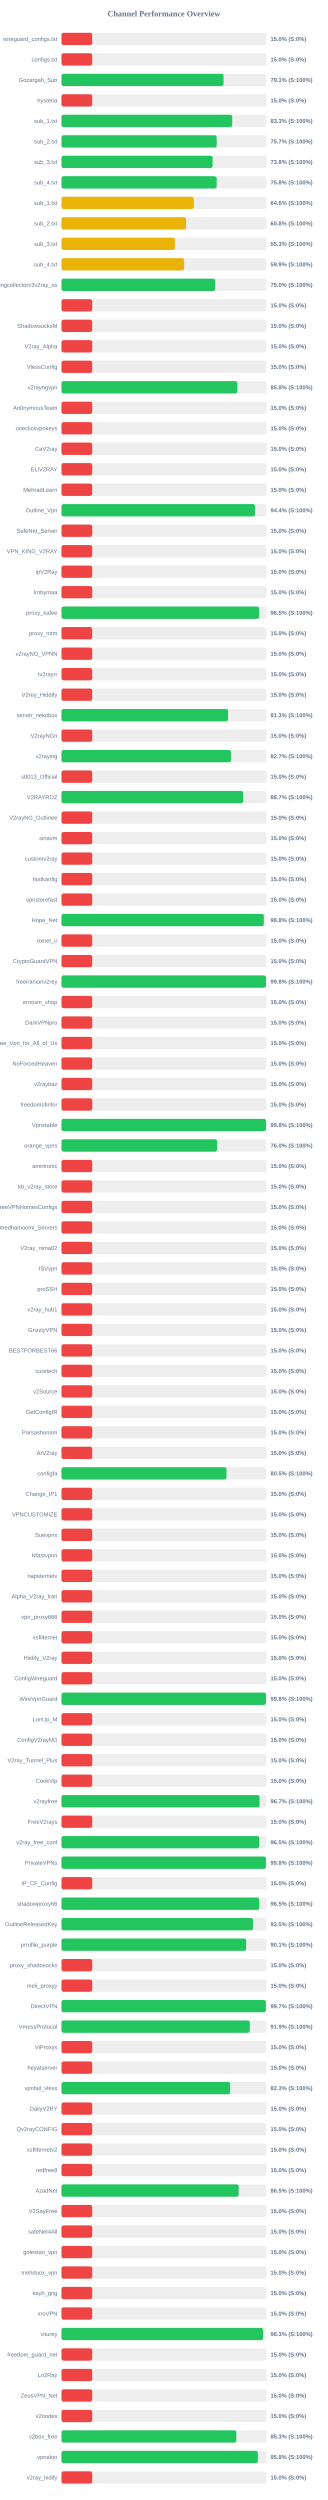
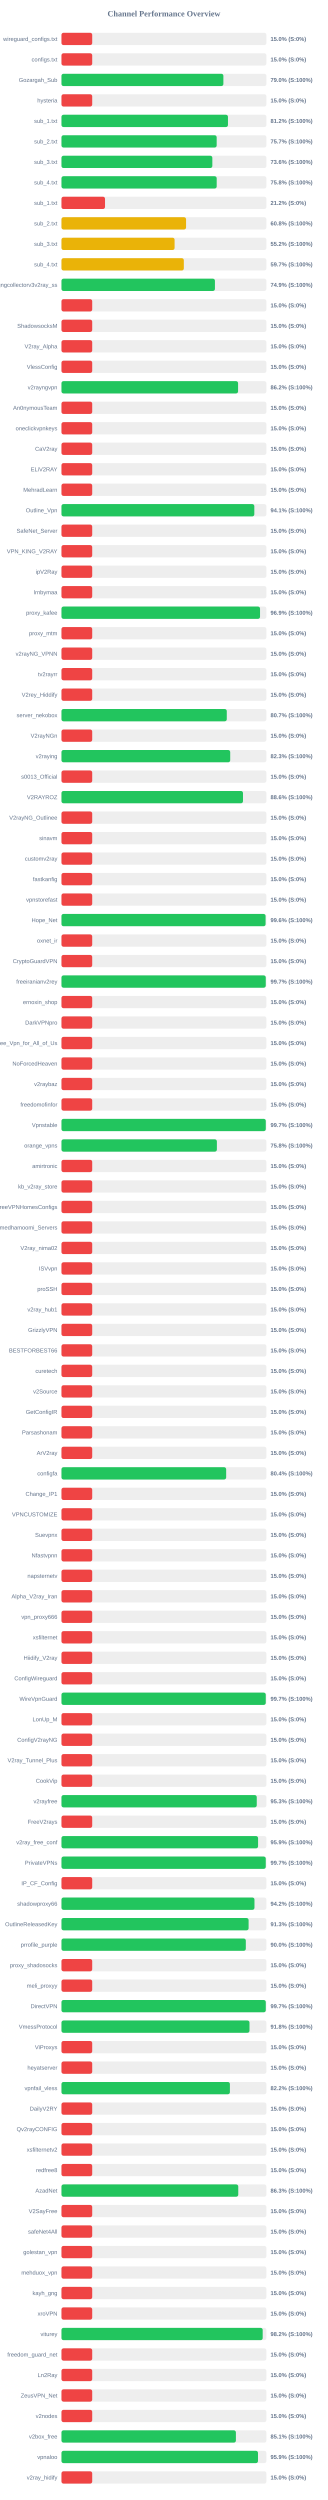
<svg xmlns="http://www.w3.org/2000/svg" width="800" height="6100" version="1.1">
  <style>
        .row { font: 14px Arial; fill: #64748b; }
        .score { font: bold 14px Arial; fill: #64748b; }
    </style>
  <text x="400" y="40" text-anchor="middle" font-size="20px" font-weight="bold" fill="#64748b">Channel Performance Overview</text>
  <rect x="150" y="80" width="500" height="30" fill="#eee" rx="5" />
  <rect x="150" y="80" width="75.0" height="30" fill="#ef4444" rx="5" />
  <text x="140" y="100" text-anchor="end" class="row">wireguard_configs.txt</text>
  <text x="660" y="100" text-anchor="start" class="score">15.0% (S:0%)</text>
  <rect x="150" y="130" width="500" height="30" fill="#eee" rx="5" />
  <rect x="150" y="130" width="75.0" height="30" fill="#ef4444" rx="5" />
  <text x="140" y="150" text-anchor="end" class="row">configs.txt</text>
  <text x="660" y="150" text-anchor="start" class="score">15.0% (S:0%)</text>
  <rect x="150" y="180" width="500" height="30" fill="#eee" rx="5" />
-   <rect x="150" y="180" width="395.55" height="30" fill="#22c55e" rx="5" />
+   <rect x="150" y="180" width="395.05" height="30" fill="#22c55e" rx="5" />
  <text x="140" y="200" text-anchor="end" class="row">Gozargah_Sub</text>
-   <text x="660" y="200" text-anchor="start" class="score">79.1% (S:100%)</text>
+   <text x="660" y="200" text-anchor="start" class="score">79.0% (S:100%)</text>
  <rect x="150" y="230" width="500" height="30" fill="#eee" rx="5" />
  <rect x="150" y="230" width="75.0" height="30" fill="#ef4444" rx="5" />
  <text x="140" y="250" text-anchor="end" class="row">hysteria</text>
  <text x="660" y="250" text-anchor="start" class="score">15.0% (S:0%)</text>
  <rect x="150" y="280" width="500" height="30" fill="#eee" rx="5" />
-   <rect x="150" y="280" width="416.6" height="30" fill="#22c55e" rx="5" />
+   <rect x="150" y="280" width="406.25" height="30" fill="#22c55e" rx="5" />
  <text x="140" y="300" text-anchor="end" class="row">sub_1.txt</text>
-   <text x="660" y="300" text-anchor="start" class="score">83.3% (S:100%)</text>
+   <text x="660" y="300" text-anchor="start" class="score">81.2% (S:100%)</text>
  <rect x="150" y="330" width="500" height="30" fill="#eee" rx="5" />
  <rect x="150" y="330" width="378.7" height="30" fill="#22c55e" rx="5" />
  <text x="140" y="350" text-anchor="end" class="row">sub_2.txt</text>
  <text x="660" y="350" text-anchor="start" class="score">75.7% (S:100%)</text>
  <rect x="150" y="380" width="500" height="30" fill="#eee" rx="5" />
-   <rect x="150" y="380" width="368.8" height="30" fill="#22c55e" rx="5" />
+   <rect x="150" y="380" width="368.1" height="30" fill="#22c55e" rx="5" />
  <text x="140" y="400" text-anchor="end" class="row">sub_3.txt</text>
-   <text x="660" y="400" text-anchor="start" class="score">73.8% (S:100%)</text>
+   <text x="660" y="400" text-anchor="start" class="score">73.6% (S:100%)</text>
  <rect x="150" y="430" width="500" height="30" fill="#eee" rx="5" />
  <rect x="150" y="430" width="378.75" height="30" fill="#22c55e" rx="5" />
  <text x="140" y="450" text-anchor="end" class="row">sub_4.txt</text>
  <text x="660" y="450" text-anchor="start" class="score">75.8% (S:100%)</text>
  <rect x="150" y="480" width="500" height="30" fill="#eee" rx="5" />
-   <rect x="150" y="480" width="322.85" height="30" fill="#eab308" rx="5" />
+   <rect x="150" y="480" width="106.25" height="30" fill="#ef4444" rx="5" />
  <text x="140" y="500" text-anchor="end" class="row">sub_1.txt</text>
-   <text x="660" y="500" text-anchor="start" class="score">64.6% (S:100%)</text>
+   <text x="660" y="500" text-anchor="start" class="score">21.2% (S:0%)</text>
  <rect x="150" y="530" width="500" height="30" fill="#eee" rx="5" />
-   <rect x="150" y="530" width="303.95" height="30" fill="#eab308" rx="5" />
+   <rect x="150" y="530" width="304.0" height="30" fill="#eab308" rx="5" />
  <text x="140" y="550" text-anchor="end" class="row">sub_2.txt</text>
  <text x="660" y="550" text-anchor="start" class="score">60.8% (S:100%)</text>
  <rect x="150" y="580" width="500" height="30" fill="#eee" rx="5" />
-   <rect x="150" y="580" width="276.7" height="30" fill="#eab308" rx="5" />
+   <rect x="150" y="580" width="276.0" height="30" fill="#eab308" rx="5" />
  <text x="140" y="600" text-anchor="end" class="row">sub_3.txt</text>
-   <text x="660" y="600" text-anchor="start" class="score">55.3% (S:100%)</text>
+   <text x="660" y="600" text-anchor="start" class="score">55.2% (S:100%)</text>
  <rect x="150" y="630" width="500" height="30" fill="#eee" rx="5" />
-   <rect x="150" y="630" width="299.25" height="30" fill="#eab308" rx="5" />
+   <rect x="150" y="630" width="298.55" height="30" fill="#eab308" rx="5" />
  <text x="140" y="650" text-anchor="end" class="row">sub_4.txt</text>
-   <text x="660" y="650" text-anchor="start" class="score">59.9% (S:100%)</text>
+   <text x="660" y="650" text-anchor="start" class="score">59.7% (S:100%)</text>
  <rect x="150" y="680" width="500" height="30" fill="#eee" rx="5" />
-   <rect x="150" y="680" width="374.95" height="30" fill="#22c55e" rx="5" />
+   <rect x="150" y="680" width="374.45" height="30" fill="#22c55e" rx="5" />
  <text x="140" y="700" text-anchor="end" class="row">kayhgngcollectorv3v2ray_ss</text>
-   <text x="660" y="700" text-anchor="start" class="score">75.0% (S:100%)</text>
+   <text x="660" y="700" text-anchor="start" class="score">74.9% (S:100%)</text>
  <rect x="150" y="730" width="500" height="30" fill="#eee" rx="5" />
  <rect x="150" y="730" width="75.0" height="30" fill="#ef4444" rx="5" />
  <text x="140" y="750" text-anchor="end" class="row" />
  <text x="660" y="750" text-anchor="start" class="score">15.0% (S:0%)</text>
  <rect x="150" y="780" width="500" height="30" fill="#eee" rx="5" />
  <rect x="150" y="780" width="75.0" height="30" fill="#ef4444" rx="5" />
  <text x="140" y="800" text-anchor="end" class="row">ShadowsocksM</text>
  <text x="660" y="800" text-anchor="start" class="score">15.0% (S:0%)</text>
  <rect x="150" y="830" width="500" height="30" fill="#eee" rx="5" />
  <rect x="150" y="830" width="75.0" height="30" fill="#ef4444" rx="5" />
  <text x="140" y="850" text-anchor="end" class="row">V2ray_Alpha</text>
  <text x="660" y="850" text-anchor="start" class="score">15.0% (S:0%)</text>
  <rect x="150" y="880" width="500" height="30" fill="#eee" rx="5" />
  <rect x="150" y="880" width="75.0" height="30" fill="#ef4444" rx="5" />
  <text x="140" y="900" text-anchor="end" class="row">VlessConfig</text>
  <text x="660" y="900" text-anchor="start" class="score">15.0% (S:0%)</text>
  <rect x="150" y="930" width="500" height="30" fill="#eee" rx="5" />
-   <rect x="150" y="930" width="429.25" height="30" fill="#22c55e" rx="5" />
+   <rect x="150" y="930" width="430.9" height="30" fill="#22c55e" rx="5" />
  <text x="140" y="950" text-anchor="end" class="row">v2rayngvpn</text>
-   <text x="660" y="950" text-anchor="start" class="score">85.8% (S:100%)</text>
+   <text x="660" y="950" text-anchor="start" class="score">86.2% (S:100%)</text>
  <rect x="150" y="980" width="500" height="30" fill="#eee" rx="5" />
  <rect x="150" y="980" width="75.0" height="30" fill="#ef4444" rx="5" />
  <text x="140" y="1000" text-anchor="end" class="row">An0nymousTeam</text>
  <text x="660" y="1000" text-anchor="start" class="score">15.0% (S:0%)</text>
  <rect x="150" y="1030" width="500" height="30" fill="#eee" rx="5" />
  <rect x="150" y="1030" width="75.0" height="30" fill="#ef4444" rx="5" />
  <text x="140" y="1050" text-anchor="end" class="row">oneclickvpnkeys</text>
  <text x="660" y="1050" text-anchor="start" class="score">15.0% (S:0%)</text>
  <rect x="150" y="1080" width="500" height="30" fill="#eee" rx="5" />
  <rect x="150" y="1080" width="75.0" height="30" fill="#ef4444" rx="5" />
  <text x="140" y="1100" text-anchor="end" class="row">CaV2ray</text>
  <text x="660" y="1100" text-anchor="start" class="score">15.0% (S:0%)</text>
  <rect x="150" y="1130" width="500" height="30" fill="#eee" rx="5" />
  <rect x="150" y="1130" width="75.0" height="30" fill="#ef4444" rx="5" />
  <text x="140" y="1150" text-anchor="end" class="row">ELiV2RAY</text>
  <text x="660" y="1150" text-anchor="start" class="score">15.0% (S:0%)</text>
  <rect x="150" y="1180" width="500" height="30" fill="#eee" rx="5" />
  <rect x="150" y="1180" width="75.0" height="30" fill="#ef4444" rx="5" />
  <text x="140" y="1200" text-anchor="end" class="row">MehradLearn</text>
  <text x="660" y="1200" text-anchor="start" class="score">15.0% (S:0%)</text>
  <rect x="150" y="1230" width="500" height="30" fill="#eee" rx="5" />
-   <rect x="150" y="1230" width="472.15" height="30" fill="#22c55e" rx="5" />
+   <rect x="150" y="1230" width="470.55" height="30" fill="#22c55e" rx="5" />
  <text x="140" y="1250" text-anchor="end" class="row">Outline_Vpn</text>
-   <text x="660" y="1250" text-anchor="start" class="score">94.4% (S:100%)</text>
+   <text x="660" y="1250" text-anchor="start" class="score">94.1% (S:100%)</text>
  <rect x="150" y="1280" width="500" height="30" fill="#eee" rx="5" />
  <rect x="150" y="1280" width="75.0" height="30" fill="#ef4444" rx="5" />
  <text x="140" y="1300" text-anchor="end" class="row">SafeNet_Server</text>
  <text x="660" y="1300" text-anchor="start" class="score">15.0% (S:0%)</text>
  <rect x="150" y="1330" width="500" height="30" fill="#eee" rx="5" />
  <rect x="150" y="1330" width="75.0" height="30" fill="#ef4444" rx="5" />
  <text x="140" y="1350" text-anchor="end" class="row">VPN_KING_V2RAY</text>
  <text x="660" y="1350" text-anchor="start" class="score">15.0% (S:0%)</text>
  <rect x="150" y="1380" width="500" height="30" fill="#eee" rx="5" />
  <rect x="150" y="1380" width="75.0" height="30" fill="#ef4444" rx="5" />
  <text x="140" y="1400" text-anchor="end" class="row">ipV2Ray</text>
  <text x="660" y="1400" text-anchor="start" class="score">15.0% (S:0%)</text>
  <rect x="150" y="1430" width="500" height="30" fill="#eee" rx="5" />
  <rect x="150" y="1430" width="75.0" height="30" fill="#ef4444" rx="5" />
  <text x="140" y="1450" text-anchor="end" class="row">lrnbymaa</text>
  <text x="660" y="1450" text-anchor="start" class="score">15.0% (S:0%)</text>
  <rect x="150" y="1480" width="500" height="30" fill="#eee" rx="5" />
-   <rect x="150" y="1480" width="482.25" height="30" fill="#22c55e" rx="5" />
+   <rect x="150" y="1480" width="484.5" height="30" fill="#22c55e" rx="5" />
  <text x="140" y="1500" text-anchor="end" class="row">proxy_kafee</text>
-   <text x="660" y="1500" text-anchor="start" class="score">96.5% (S:100%)</text>
+   <text x="660" y="1500" text-anchor="start" class="score">96.9% (S:100%)</text>
  <rect x="150" y="1530" width="500" height="30" fill="#eee" rx="5" />
  <rect x="150" y="1530" width="75.0" height="30" fill="#ef4444" rx="5" />
  <text x="140" y="1550" text-anchor="end" class="row">proxy_mtm</text>
  <text x="660" y="1550" text-anchor="start" class="score">15.0% (S:0%)</text>
  <rect x="150" y="1580" width="500" height="30" fill="#eee" rx="5" />
  <rect x="150" y="1580" width="75.0" height="30" fill="#ef4444" rx="5" />
  <text x="140" y="1600" text-anchor="end" class="row">v2rayNG_VPNN</text>
  <text x="660" y="1600" text-anchor="start" class="score">15.0% (S:0%)</text>
  <rect x="150" y="1630" width="500" height="30" fill="#eee" rx="5" />
  <rect x="150" y="1630" width="75.0" height="30" fill="#ef4444" rx="5" />
  <text x="140" y="1650" text-anchor="end" class="row">tv2rayrr</text>
  <text x="660" y="1650" text-anchor="start" class="score">15.0% (S:0%)</text>
  <rect x="150" y="1680" width="500" height="30" fill="#eee" rx="5" />
  <rect x="150" y="1680" width="75.0" height="30" fill="#ef4444" rx="5" />
  <text x="140" y="1700" text-anchor="end" class="row">V2rey_Hiddify</text>
  <text x="660" y="1700" text-anchor="start" class="score">15.0% (S:0%)</text>
  <rect x="150" y="1730" width="500" height="30" fill="#eee" rx="5" />
-   <rect x="150" y="1730" width="406.5" height="30" fill="#22c55e" rx="5" />
+   <rect x="150" y="1730" width="403.35" height="30" fill="#22c55e" rx="5" />
  <text x="140" y="1750" text-anchor="end" class="row">server_nekobox</text>
-   <text x="660" y="1750" text-anchor="start" class="score">81.3% (S:100%)</text>
+   <text x="660" y="1750" text-anchor="start" class="score">80.7% (S:100%)</text>
  <rect x="150" y="1780" width="500" height="30" fill="#eee" rx="5" />
  <rect x="150" y="1780" width="75.0" height="30" fill="#ef4444" rx="5" />
  <text x="140" y="1800" text-anchor="end" class="row">V2rayNGn</text>
  <text x="660" y="1800" text-anchor="start" class="score">15.0% (S:0%)</text>
  <rect x="150" y="1830" width="500" height="30" fill="#eee" rx="5" />
-   <rect x="150" y="1830" width="413.4" height="30" fill="#22c55e" rx="5" />
+   <rect x="150" y="1830" width="411.7" height="30" fill="#22c55e" rx="5" />
  <text x="140" y="1850" text-anchor="end" class="row">v2raying</text>
-   <text x="660" y="1850" text-anchor="start" class="score">82.7% (S:100%)</text>
+   <text x="660" y="1850" text-anchor="start" class="score">82.3% (S:100%)</text>
  <rect x="150" y="1880" width="500" height="30" fill="#eee" rx="5" />
  <rect x="150" y="1880" width="75.0" height="30" fill="#ef4444" rx="5" />
  <text x="140" y="1900" text-anchor="end" class="row">s0013_Official</text>
  <text x="660" y="1900" text-anchor="start" class="score">15.0% (S:0%)</text>
  <rect x="150" y="1930" width="500" height="30" fill="#eee" rx="5" />
-   <rect x="150" y="1930" width="443.45" height="30" fill="#22c55e" rx="5" />
+   <rect x="150" y="1930" width="442.9" height="30" fill="#22c55e" rx="5" />
  <text x="140" y="1950" text-anchor="end" class="row">V2RAYROZ</text>
-   <text x="660" y="1950" text-anchor="start" class="score">88.7% (S:100%)</text>
+   <text x="660" y="1950" text-anchor="start" class="score">88.6% (S:100%)</text>
  <rect x="150" y="1980" width="500" height="30" fill="#eee" rx="5" />
  <rect x="150" y="1980" width="75.0" height="30" fill="#ef4444" rx="5" />
  <text x="140" y="2000" text-anchor="end" class="row">V2rayNG_Outlinee</text>
  <text x="660" y="2000" text-anchor="start" class="score">15.0% (S:0%)</text>
  <rect x="150" y="2030" width="500" height="30" fill="#eee" rx="5" />
  <rect x="150" y="2030" width="75.0" height="30" fill="#ef4444" rx="5" />
  <text x="140" y="2050" text-anchor="end" class="row">sinavm</text>
  <text x="660" y="2050" text-anchor="start" class="score">15.0% (S:0%)</text>
  <rect x="150" y="2080" width="500" height="30" fill="#eee" rx="5" />
  <rect x="150" y="2080" width="75.0" height="30" fill="#ef4444" rx="5" />
  <text x="140" y="2100" text-anchor="end" class="row">customv2ray</text>
  <text x="660" y="2100" text-anchor="start" class="score">15.0% (S:0%)</text>
  <rect x="150" y="2130" width="500" height="30" fill="#eee" rx="5" />
  <rect x="150" y="2130" width="75.0" height="30" fill="#ef4444" rx="5" />
  <text x="140" y="2150" text-anchor="end" class="row">fastkanfig</text>
  <text x="660" y="2150" text-anchor="start" class="score">15.0% (S:0%)</text>
  <rect x="150" y="2180" width="500" height="30" fill="#eee" rx="5" />
  <rect x="150" y="2180" width="75.0" height="30" fill="#ef4444" rx="5" />
  <text x="140" y="2200" text-anchor="end" class="row">vpnstorefast</text>
  <text x="660" y="2200" text-anchor="start" class="score">15.0% (S:0%)</text>
  <rect x="150" y="2230" width="500" height="30" fill="#eee" rx="5" />
-   <rect x="150" y="2230" width="493.75" height="30" fill="#22c55e" rx="5" />
+   <rect x="150" y="2230" width="498.0" height="30" fill="#22c55e" rx="5" />
  <text x="140" y="2250" text-anchor="end" class="row">Hope_Net</text>
-   <text x="660" y="2250" text-anchor="start" class="score">98.8% (S:100%)</text>
+   <text x="660" y="2250" text-anchor="start" class="score">99.6% (S:100%)</text>
  <rect x="150" y="2280" width="500" height="30" fill="#eee" rx="5" />
  <rect x="150" y="2280" width="75.0" height="30" fill="#ef4444" rx="5" />
  <text x="140" y="2300" text-anchor="end" class="row">oxnet_ir</text>
  <text x="660" y="2300" text-anchor="start" class="score">15.0% (S:0%)</text>
  <rect x="150" y="2330" width="500" height="30" fill="#eee" rx="5" />
  <rect x="150" y="2330" width="75.0" height="30" fill="#ef4444" rx="5" />
  <text x="140" y="2350" text-anchor="end" class="row">CryptoGuardVPN</text>
  <text x="660" y="2350" text-anchor="start" class="score">15.0% (S:0%)</text>
  <rect x="150" y="2380" width="500" height="30" fill="#eee" rx="5" />
-   <rect x="150" y="2380" width="498.9" height="30" fill="#22c55e" rx="5" />
+   <rect x="150" y="2380" width="498.45" height="30" fill="#22c55e" rx="5" />
  <text x="140" y="2400" text-anchor="end" class="row">freeiranianv2rey</text>
-   <text x="660" y="2400" text-anchor="start" class="score">99.8% (S:100%)</text>
+   <text x="660" y="2400" text-anchor="start" class="score">99.7% (S:100%)</text>
  <rect x="150" y="2430" width="500" height="30" fill="#eee" rx="5" />
  <rect x="150" y="2430" width="75.0" height="30" fill="#ef4444" rx="5" />
  <text x="140" y="2450" text-anchor="end" class="row">ernoxin_shop</text>
  <text x="660" y="2450" text-anchor="start" class="score">15.0% (S:0%)</text>
  <rect x="150" y="2480" width="500" height="30" fill="#eee" rx="5" />
  <rect x="150" y="2480" width="75.0" height="30" fill="#ef4444" rx="5" />
  <text x="140" y="2500" text-anchor="end" class="row">DarkVPNpro</text>
  <text x="660" y="2500" text-anchor="start" class="score">15.0% (S:0%)</text>
  <rect x="150" y="2530" width="500" height="30" fill="#eee" rx="5" />
  <rect x="150" y="2530" width="75.0" height="30" fill="#ef4444" rx="5" />
  <text x="140" y="2550" text-anchor="end" class="row">Free_Vpn_for_All_of_Us</text>
  <text x="660" y="2550" text-anchor="start" class="score">15.0% (S:0%)</text>
  <rect x="150" y="2580" width="500" height="30" fill="#eee" rx="5" />
  <rect x="150" y="2580" width="75.0" height="30" fill="#ef4444" rx="5" />
  <text x="140" y="2600" text-anchor="end" class="row">NoForcedHeaven</text>
  <text x="660" y="2600" text-anchor="start" class="score">15.0% (S:0%)</text>
  <rect x="150" y="2630" width="500" height="30" fill="#eee" rx="5" />
  <rect x="150" y="2630" width="75.0" height="30" fill="#ef4444" rx="5" />
  <text x="140" y="2650" text-anchor="end" class="row">v2raybaz</text>
  <text x="660" y="2650" text-anchor="start" class="score">15.0% (S:0%)</text>
  <rect x="150" y="2680" width="500" height="30" fill="#eee" rx="5" />
  <rect x="150" y="2680" width="75.0" height="30" fill="#ef4444" rx="5" />
  <text x="140" y="2700" text-anchor="end" class="row">freedomofinfor</text>
  <text x="660" y="2700" text-anchor="start" class="score">15.0% (S:0%)</text>
  <rect x="150" y="2730" width="500" height="30" fill="#eee" rx="5" />
-   <rect x="150" y="2730" width="498.95" height="30" fill="#22c55e" rx="5" />
+   <rect x="150" y="2730" width="498.5" height="30" fill="#22c55e" rx="5" />
  <text x="140" y="2750" text-anchor="end" class="row">Vpnstable</text>
-   <text x="660" y="2750" text-anchor="start" class="score">99.8% (S:100%)</text>
+   <text x="660" y="2750" text-anchor="start" class="score">99.7% (S:100%)</text>
  <rect x="150" y="2780" width="500" height="30" fill="#eee" rx="5" />
-   <rect x="150" y="2780" width="380.05" height="30" fill="#22c55e" rx="5" />
+   <rect x="150" y="2780" width="379.2" height="30" fill="#22c55e" rx="5" />
  <text x="140" y="2800" text-anchor="end" class="row">orange_vpns</text>
-   <text x="660" y="2800" text-anchor="start" class="score">76.0% (S:100%)</text>
+   <text x="660" y="2800" text-anchor="start" class="score">75.8% (S:100%)</text>
  <rect x="150" y="2830" width="500" height="30" fill="#eee" rx="5" />
  <rect x="150" y="2830" width="75.0" height="30" fill="#ef4444" rx="5" />
  <text x="140" y="2850" text-anchor="end" class="row">amirtronic</text>
  <text x="660" y="2850" text-anchor="start" class="score">15.0% (S:0%)</text>
  <rect x="150" y="2880" width="500" height="30" fill="#eee" rx="5" />
  <rect x="150" y="2880" width="75.0" height="30" fill="#ef4444" rx="5" />
  <text x="140" y="2900" text-anchor="end" class="row">kb_v2ray_store</text>
  <text x="660" y="2900" text-anchor="start" class="score">15.0% (S:0%)</text>
  <rect x="150" y="2930" width="500" height="30" fill="#eee" rx="5" />
  <rect x="150" y="2930" width="75.0" height="30" fill="#ef4444" rx="5" />
  <text x="140" y="2950" text-anchor="end" class="row">FreeVPNHomesConfigs</text>
  <text x="660" y="2950" text-anchor="start" class="score">15.0% (S:0%)</text>
  <rect x="150" y="2980" width="500" height="30" fill="#eee" rx="5" />
  <rect x="150" y="2980" width="75.0" height="30" fill="#ef4444" rx="5" />
  <text x="140" y="3000" text-anchor="end" class="row">Ahmedhamoomi_Servers</text>
  <text x="660" y="3000" text-anchor="start" class="score">15.0% (S:0%)</text>
  <rect x="150" y="3030" width="500" height="30" fill="#eee" rx="5" />
  <rect x="150" y="3030" width="75.0" height="30" fill="#ef4444" rx="5" />
  <text x="140" y="3050" text-anchor="end" class="row">V2ray_nima02</text>
  <text x="660" y="3050" text-anchor="start" class="score">15.0% (S:0%)</text>
  <rect x="150" y="3080" width="500" height="30" fill="#eee" rx="5" />
  <rect x="150" y="3080" width="75.0" height="30" fill="#ef4444" rx="5" />
  <text x="140" y="3100" text-anchor="end" class="row">ISVvpn</text>
  <text x="660" y="3100" text-anchor="start" class="score">15.0% (S:0%)</text>
  <rect x="150" y="3130" width="500" height="30" fill="#eee" rx="5" />
  <rect x="150" y="3130" width="75.0" height="30" fill="#ef4444" rx="5" />
  <text x="140" y="3150" text-anchor="end" class="row">proSSH</text>
  <text x="660" y="3150" text-anchor="start" class="score">15.0% (S:0%)</text>
  <rect x="150" y="3180" width="500" height="30" fill="#eee" rx="5" />
  <rect x="150" y="3180" width="75.0" height="30" fill="#ef4444" rx="5" />
  <text x="140" y="3200" text-anchor="end" class="row">v2ray_hub1</text>
  <text x="660" y="3200" text-anchor="start" class="score">15.0% (S:0%)</text>
  <rect x="150" y="3230" width="500" height="30" fill="#eee" rx="5" />
  <rect x="150" y="3230" width="75.0" height="30" fill="#ef4444" rx="5" />
  <text x="140" y="3250" text-anchor="end" class="row">GrizzlyVPN</text>
  <text x="660" y="3250" text-anchor="start" class="score">15.0% (S:0%)</text>
  <rect x="150" y="3280" width="500" height="30" fill="#eee" rx="5" />
  <rect x="150" y="3280" width="75.0" height="30" fill="#ef4444" rx="5" />
  <text x="140" y="3300" text-anchor="end" class="row">BESTFORBEST66</text>
  <text x="660" y="3300" text-anchor="start" class="score">15.0% (S:0%)</text>
  <rect x="150" y="3330" width="500" height="30" fill="#eee" rx="5" />
  <rect x="150" y="3330" width="75.0" height="30" fill="#ef4444" rx="5" />
  <text x="140" y="3350" text-anchor="end" class="row">curetech</text>
  <text x="660" y="3350" text-anchor="start" class="score">15.0% (S:0%)</text>
  <rect x="150" y="3380" width="500" height="30" fill="#eee" rx="5" />
  <rect x="150" y="3380" width="75.0" height="30" fill="#ef4444" rx="5" />
  <text x="140" y="3400" text-anchor="end" class="row">v2Source</text>
  <text x="660" y="3400" text-anchor="start" class="score">15.0% (S:0%)</text>
  <rect x="150" y="3430" width="500" height="30" fill="#eee" rx="5" />
  <rect x="150" y="3430" width="75.0" height="30" fill="#ef4444" rx="5" />
  <text x="140" y="3450" text-anchor="end" class="row">GetConfigIR</text>
  <text x="660" y="3450" text-anchor="start" class="score">15.0% (S:0%)</text>
  <rect x="150" y="3480" width="500" height="30" fill="#eee" rx="5" />
  <rect x="150" y="3480" width="75.0" height="30" fill="#ef4444" rx="5" />
  <text x="140" y="3500" text-anchor="end" class="row">Parsashonam</text>
  <text x="660" y="3500" text-anchor="start" class="score">15.0% (S:0%)</text>
  <rect x="150" y="3530" width="500" height="30" fill="#eee" rx="5" />
  <rect x="150" y="3530" width="75.0" height="30" fill="#ef4444" rx="5" />
  <text x="140" y="3550" text-anchor="end" class="row">ArV2ray</text>
  <text x="660" y="3550" text-anchor="start" class="score">15.0% (S:0%)</text>
  <rect x="150" y="3580" width="500" height="30" fill="#eee" rx="5" />
-   <rect x="150" y="3580" width="402.65" height="30" fill="#22c55e" rx="5" />
+   <rect x="150" y="3580" width="401.85" height="30" fill="#22c55e" rx="5" />
  <text x="140" y="3600" text-anchor="end" class="row">configfa</text>
-   <text x="660" y="3600" text-anchor="start" class="score">80.5% (S:100%)</text>
+   <text x="660" y="3600" text-anchor="start" class="score">80.4% (S:100%)</text>
  <rect x="150" y="3630" width="500" height="30" fill="#eee" rx="5" />
  <rect x="150" y="3630" width="75.0" height="30" fill="#ef4444" rx="5" />
  <text x="140" y="3650" text-anchor="end" class="row">Change_IP1</text>
  <text x="660" y="3650" text-anchor="start" class="score">15.0% (S:0%)</text>
  <rect x="150" y="3680" width="500" height="30" fill="#eee" rx="5" />
  <rect x="150" y="3680" width="75.0" height="30" fill="#ef4444" rx="5" />
  <text x="140" y="3700" text-anchor="end" class="row">VPNCUSTOMIZE</text>
  <text x="660" y="3700" text-anchor="start" class="score">15.0% (S:0%)</text>
  <rect x="150" y="3730" width="500" height="30" fill="#eee" rx="5" />
  <rect x="150" y="3730" width="75.0" height="30" fill="#ef4444" rx="5" />
  <text x="140" y="3750" text-anchor="end" class="row">Suevpnx</text>
  <text x="660" y="3750" text-anchor="start" class="score">15.0% (S:0%)</text>
  <rect x="150" y="3780" width="500" height="30" fill="#eee" rx="5" />
  <rect x="150" y="3780" width="75.0" height="30" fill="#ef4444" rx="5" />
  <text x="140" y="3800" text-anchor="end" class="row">Nfastvpnn</text>
  <text x="660" y="3800" text-anchor="start" class="score">15.0% (S:0%)</text>
  <rect x="150" y="3830" width="500" height="30" fill="#eee" rx="5" />
  <rect x="150" y="3830" width="75.0" height="30" fill="#ef4444" rx="5" />
  <text x="140" y="3850" text-anchor="end" class="row">napsternetv</text>
  <text x="660" y="3850" text-anchor="start" class="score">15.0% (S:0%)</text>
  <rect x="150" y="3880" width="500" height="30" fill="#eee" rx="5" />
  <rect x="150" y="3880" width="75.0" height="30" fill="#ef4444" rx="5" />
  <text x="140" y="3900" text-anchor="end" class="row">Alpha_V2ray_Iran</text>
  <text x="660" y="3900" text-anchor="start" class="score">15.0% (S:0%)</text>
  <rect x="150" y="3930" width="500" height="30" fill="#eee" rx="5" />
  <rect x="150" y="3930" width="75.0" height="30" fill="#ef4444" rx="5" />
  <text x="140" y="3950" text-anchor="end" class="row">vpn_proxy666</text>
  <text x="660" y="3950" text-anchor="start" class="score">15.0% (S:0%)</text>
  <rect x="150" y="3980" width="500" height="30" fill="#eee" rx="5" />
  <rect x="150" y="3980" width="75.0" height="30" fill="#ef4444" rx="5" />
  <text x="140" y="4000" text-anchor="end" class="row">xsfilternet</text>
  <text x="660" y="4000" text-anchor="start" class="score">15.0% (S:0%)</text>
  <rect x="150" y="4030" width="500" height="30" fill="#eee" rx="5" />
  <rect x="150" y="4030" width="75.0" height="30" fill="#ef4444" rx="5" />
  <text x="140" y="4050" text-anchor="end" class="row">Hiidify_V2ray</text>
  <text x="660" y="4050" text-anchor="start" class="score">15.0% (S:0%)</text>
  <rect x="150" y="4080" width="500" height="30" fill="#eee" rx="5" />
  <rect x="150" y="4080" width="75.0" height="30" fill="#ef4444" rx="5" />
  <text x="140" y="4100" text-anchor="end" class="row">ConfigWireguard</text>
  <text x="660" y="4100" text-anchor="start" class="score">15.0% (S:0%)</text>
  <rect x="150" y="4130" width="500" height="30" fill="#eee" rx="5" />
-   <rect x="150" y="4130" width="499.0" height="30" fill="#22c55e" rx="5" />
+   <rect x="150" y="4130" width="498.45" height="30" fill="#22c55e" rx="5" />
  <text x="140" y="4150" text-anchor="end" class="row">WireVpnGuard</text>
-   <text x="660" y="4150" text-anchor="start" class="score">99.8% (S:100%)</text>
+   <text x="660" y="4150" text-anchor="start" class="score">99.7% (S:100%)</text>
  <rect x="150" y="4180" width="500" height="30" fill="#eee" rx="5" />
  <rect x="150" y="4180" width="75.0" height="30" fill="#ef4444" rx="5" />
  <text x="140" y="4200" text-anchor="end" class="row">LonUp_M</text>
  <text x="660" y="4200" text-anchor="start" class="score">15.0% (S:0%)</text>
  <rect x="150" y="4230" width="500" height="30" fill="#eee" rx="5" />
  <rect x="150" y="4230" width="75.0" height="30" fill="#ef4444" rx="5" />
  <text x="140" y="4250" text-anchor="end" class="row">ConfigV2rayNG</text>
  <text x="660" y="4250" text-anchor="start" class="score">15.0% (S:0%)</text>
  <rect x="150" y="4280" width="500" height="30" fill="#eee" rx="5" />
  <rect x="150" y="4280" width="75.0" height="30" fill="#ef4444" rx="5" />
  <text x="140" y="4300" text-anchor="end" class="row">V2ray_Tunnel_Plus</text>
  <text x="660" y="4300" text-anchor="start" class="score">15.0% (S:0%)</text>
  <rect x="150" y="4330" width="500" height="30" fill="#eee" rx="5" />
  <rect x="150" y="4330" width="75.0" height="30" fill="#ef4444" rx="5" />
  <text x="140" y="4350" text-anchor="end" class="row">CookVip</text>
  <text x="660" y="4350" text-anchor="start" class="score">15.0% (S:0%)</text>
  <rect x="150" y="4380" width="500" height="30" fill="#eee" rx="5" />
-   <rect x="150" y="4380" width="483.3" height="30" fill="#22c55e" rx="5" />
+   <rect x="150" y="4380" width="476.5" height="30" fill="#22c55e" rx="5" />
  <text x="140" y="4400" text-anchor="end" class="row">v2rayfree</text>
-   <text x="660" y="4400" text-anchor="start" class="score">96.7% (S:100%)</text>
+   <text x="660" y="4400" text-anchor="start" class="score">95.3% (S:100%)</text>
  <rect x="150" y="4430" width="500" height="30" fill="#eee" rx="5" />
  <rect x="150" y="4430" width="75.0" height="30" fill="#ef4444" rx="5" />
  <text x="140" y="4450" text-anchor="end" class="row">FreeV2rays</text>
  <text x="660" y="4450" text-anchor="start" class="score">15.0% (S:0%)</text>
  <rect x="150" y="4480" width="500" height="30" fill="#eee" rx="5" />
-   <rect x="150" y="4480" width="482.65" height="30" fill="#22c55e" rx="5" />
+   <rect x="150" y="4480" width="479.7" height="30" fill="#22c55e" rx="5" />
  <text x="140" y="4500" text-anchor="end" class="row">v2ray_free_conf</text>
-   <text x="660" y="4500" text-anchor="start" class="score">96.5% (S:100%)</text>
+   <text x="660" y="4500" text-anchor="start" class="score">95.9% (S:100%)</text>
  <rect x="150" y="4530" width="500" height="30" fill="#eee" rx="5" />
-   <rect x="150" y="4530" width="498.9" height="30" fill="#22c55e" rx="5" />
+   <rect x="150" y="4530" width="498.45" height="30" fill="#22c55e" rx="5" />
  <text x="140" y="4550" text-anchor="end" class="row">PrivateVPNs</text>
-   <text x="660" y="4550" text-anchor="start" class="score">99.8% (S:100%)</text>
+   <text x="660" y="4550" text-anchor="start" class="score">99.7% (S:100%)</text>
  <rect x="150" y="4580" width="500" height="30" fill="#eee" rx="5" />
  <rect x="150" y="4580" width="75.0" height="30" fill="#ef4444" rx="5" />
  <text x="140" y="4600" text-anchor="end" class="row">IP_CF_Config</text>
  <text x="660" y="4600" text-anchor="start" class="score">15.0% (S:0%)</text>
  <rect x="150" y="4630" width="500" height="30" fill="#eee" rx="5" />
-   <rect x="150" y="4630" width="482.45" height="30" fill="#22c55e" rx="5" />
+   <rect x="150" y="4630" width="470.9" height="30" fill="#22c55e" rx="5" />
  <text x="140" y="4650" text-anchor="end" class="row">shadowproxy66</text>
-   <text x="660" y="4650" text-anchor="start" class="score">96.5% (S:100%)</text>
+   <text x="660" y="4650" text-anchor="start" class="score">94.2% (S:100%)</text>
  <rect x="150" y="4680" width="500" height="30" fill="#eee" rx="5" />
-   <rect x="150" y="4680" width="467.5" height="30" fill="#22c55e" rx="5" />
+   <rect x="150" y="4680" width="456.6" height="30" fill="#22c55e" rx="5" />
  <text x="140" y="4700" text-anchor="end" class="row">OutlineReleasedKey</text>
-   <text x="660" y="4700" text-anchor="start" class="score">93.5% (S:100%)</text>
+   <text x="660" y="4700" text-anchor="start" class="score">91.3% (S:100%)</text>
  <rect x="150" y="4730" width="500" height="30" fill="#eee" rx="5" />
-   <rect x="150" y="4730" width="450.7" height="30" fill="#22c55e" rx="5" />
+   <rect x="150" y="4730" width="449.8" height="30" fill="#22c55e" rx="5" />
  <text x="140" y="4750" text-anchor="end" class="row">prrofile_purple</text>
-   <text x="660" y="4750" text-anchor="start" class="score">90.1% (S:100%)</text>
+   <text x="660" y="4750" text-anchor="start" class="score">90.0% (S:100%)</text>
  <rect x="150" y="4780" width="500" height="30" fill="#eee" rx="5" />
  <rect x="150" y="4780" width="75.0" height="30" fill="#ef4444" rx="5" />
  <text x="140" y="4800" text-anchor="end" class="row">proxy_shadosocks</text>
  <text x="660" y="4800" text-anchor="start" class="score">15.0% (S:0%)</text>
  <rect x="150" y="4830" width="500" height="30" fill="#eee" rx="5" />
  <rect x="150" y="4830" width="75.0" height="30" fill="#ef4444" rx="5" />
  <text x="140" y="4850" text-anchor="end" class="row">meli_proxyy</text>
  <text x="660" y="4850" text-anchor="start" class="score">15.0% (S:0%)</text>
  <rect x="150" y="4880" width="500" height="30" fill="#eee" rx="5" />
-   <rect x="150" y="4880" width="498.65" height="30" fill="#22c55e" rx="5" />
+   <rect x="150" y="4880" width="498.5" height="30" fill="#22c55e" rx="5" />
  <text x="140" y="4900" text-anchor="end" class="row">DirectVPN</text>
  <text x="660" y="4900" text-anchor="start" class="score">99.7% (S:100%)</text>
  <rect x="150" y="4930" width="500" height="30" fill="#eee" rx="5" />
-   <rect x="150" y="4930" width="459.6" height="30" fill="#22c55e" rx="5" />
+   <rect x="150" y="4930" width="458.75" height="30" fill="#22c55e" rx="5" />
  <text x="140" y="4950" text-anchor="end" class="row">VmessProtocol</text>
-   <text x="660" y="4950" text-anchor="start" class="score">91.9% (S:100%)</text>
+   <text x="660" y="4950" text-anchor="start" class="score">91.8% (S:100%)</text>
  <rect x="150" y="4980" width="500" height="30" fill="#eee" rx="5" />
  <rect x="150" y="4980" width="75.0" height="30" fill="#ef4444" rx="5" />
  <text x="140" y="5000" text-anchor="end" class="row">ViProxys</text>
  <text x="660" y="5000" text-anchor="start" class="score">15.0% (S:0%)</text>
  <rect x="150" y="5030" width="500" height="30" fill="#eee" rx="5" />
  <rect x="150" y="5030" width="75.0" height="30" fill="#ef4444" rx="5" />
  <text x="140" y="5050" text-anchor="end" class="row">heyatserver</text>
  <text x="660" y="5050" text-anchor="start" class="score">15.0% (S:0%)</text>
  <rect x="150" y="5080" width="500" height="30" fill="#eee" rx="5" />
-   <rect x="150" y="5080" width="411.45" height="30" fill="#22c55e" rx="5" />
+   <rect x="150" y="5080" width="410.95" height="30" fill="#22c55e" rx="5" />
  <text x="140" y="5100" text-anchor="end" class="row">vpnfail_vless</text>
-   <text x="660" y="5100" text-anchor="start" class="score">82.3% (S:100%)</text>
+   <text x="660" y="5100" text-anchor="start" class="score">82.2% (S:100%)</text>
  <rect x="150" y="5130" width="500" height="30" fill="#eee" rx="5" />
  <rect x="150" y="5130" width="75.0" height="30" fill="#ef4444" rx="5" />
  <text x="140" y="5150" text-anchor="end" class="row">DailyV2RY</text>
  <text x="660" y="5150" text-anchor="start" class="score">15.0% (S:0%)</text>
  <rect x="150" y="5180" width="500" height="30" fill="#eee" rx="5" />
  <rect x="150" y="5180" width="75.0" height="30" fill="#ef4444" rx="5" />
  <text x="140" y="5200" text-anchor="end" class="row">Qv2rayCONFIG</text>
  <text x="660" y="5200" text-anchor="start" class="score">15.0% (S:0%)</text>
  <rect x="150" y="5230" width="500" height="30" fill="#eee" rx="5" />
  <rect x="150" y="5230" width="75.0" height="30" fill="#ef4444" rx="5" />
  <text x="140" y="5250" text-anchor="end" class="row">xsfilternetv2</text>
  <text x="660" y="5250" text-anchor="start" class="score">15.0% (S:0%)</text>
  <rect x="150" y="5280" width="500" height="30" fill="#eee" rx="5" />
  <rect x="150" y="5280" width="75.0" height="30" fill="#ef4444" rx="5" />
  <text x="140" y="5300" text-anchor="end" class="row">redfree8</text>
  <text x="660" y="5300" text-anchor="start" class="score">15.0% (S:0%)</text>
  <rect x="150" y="5330" width="500" height="30" fill="#eee" rx="5" />
-   <rect x="150" y="5330" width="432.35" height="30" fill="#22c55e" rx="5" />
+   <rect x="150" y="5330" width="431.35" height="30" fill="#22c55e" rx="5" />
  <text x="140" y="5350" text-anchor="end" class="row">AzadNet</text>
-   <text x="660" y="5350" text-anchor="start" class="score">86.5% (S:100%)</text>
+   <text x="660" y="5350" text-anchor="start" class="score">86.3% (S:100%)</text>
  <rect x="150" y="5380" width="500" height="30" fill="#eee" rx="5" />
  <rect x="150" y="5380" width="75.0" height="30" fill="#ef4444" rx="5" />
  <text x="140" y="5400" text-anchor="end" class="row">V2SayFree</text>
  <text x="660" y="5400" text-anchor="start" class="score">15.0% (S:0%)</text>
  <rect x="150" y="5430" width="500" height="30" fill="#eee" rx="5" />
  <rect x="150" y="5430" width="75.0" height="30" fill="#ef4444" rx="5" />
  <text x="140" y="5450" text-anchor="end" class="row">safeNet4All</text>
  <text x="660" y="5450" text-anchor="start" class="score">15.0% (S:0%)</text>
  <rect x="150" y="5480" width="500" height="30" fill="#eee" rx="5" />
  <rect x="150" y="5480" width="75.0" height="30" fill="#ef4444" rx="5" />
  <text x="140" y="5500" text-anchor="end" class="row">golestan_vpn</text>
  <text x="660" y="5500" text-anchor="start" class="score">15.0% (S:0%)</text>
  <rect x="150" y="5530" width="500" height="30" fill="#eee" rx="5" />
  <rect x="150" y="5530" width="75.0" height="30" fill="#ef4444" rx="5" />
  <text x="140" y="5550" text-anchor="end" class="row">mehduox_vpn</text>
  <text x="660" y="5550" text-anchor="start" class="score">15.0% (S:0%)</text>
  <rect x="150" y="5580" width="500" height="30" fill="#eee" rx="5" />
  <rect x="150" y="5580" width="75.0" height="30" fill="#ef4444" rx="5" />
  <text x="140" y="5600" text-anchor="end" class="row">kayh_gng</text>
  <text x="660" y="5600" text-anchor="start" class="score">15.0% (S:0%)</text>
  <rect x="150" y="5630" width="500" height="30" fill="#eee" rx="5" />
  <rect x="150" y="5630" width="75.0" height="30" fill="#ef4444" rx="5" />
  <text x="140" y="5650" text-anchor="end" class="row">xroVPN</text>
  <text x="660" y="5650" text-anchor="start" class="score">15.0% (S:0%)</text>
  <rect x="150" y="5680" width="500" height="30" fill="#eee" rx="5" />
-   <rect x="150" y="5680" width="491.75" height="30" fill="#22c55e" rx="5" />
+   <rect x="150" y="5680" width="490.95" height="30" fill="#22c55e" rx="5" />
  <text x="140" y="5700" text-anchor="end" class="row">viturey</text>
-   <text x="660" y="5700" text-anchor="start" class="score">98.3% (S:100%)</text>
+   <text x="660" y="5700" text-anchor="start" class="score">98.2% (S:100%)</text>
  <rect x="150" y="5730" width="500" height="30" fill="#eee" rx="5" />
  <rect x="150" y="5730" width="75.0" height="30" fill="#ef4444" rx="5" />
  <text x="140" y="5750" text-anchor="end" class="row">freedom_guard_net</text>
  <text x="660" y="5750" text-anchor="start" class="score">15.0% (S:0%)</text>
  <rect x="150" y="5780" width="500" height="30" fill="#eee" rx="5" />
  <rect x="150" y="5780" width="75.0" height="30" fill="#ef4444" rx="5" />
  <text x="140" y="5800" text-anchor="end" class="row">Ln2Ray</text>
  <text x="660" y="5800" text-anchor="start" class="score">15.0% (S:0%)</text>
  <rect x="150" y="5830" width="500" height="30" fill="#eee" rx="5" />
  <rect x="150" y="5830" width="75.0" height="30" fill="#ef4444" rx="5" />
  <text x="140" y="5850" text-anchor="end" class="row">ZeusVPN_Net</text>
  <text x="660" y="5850" text-anchor="start" class="score">15.0% (S:0%)</text>
  <rect x="150" y="5880" width="500" height="30" fill="#eee" rx="5" />
  <rect x="150" y="5880" width="75.0" height="30" fill="#ef4444" rx="5" />
  <text x="140" y="5900" text-anchor="end" class="row">v2nodes</text>
  <text x="660" y="5900" text-anchor="start" class="score">15.0% (S:0%)</text>
  <rect x="150" y="5930" width="500" height="30" fill="#eee" rx="5" />
-   <rect x="150" y="5930" width="426.65" height="30" fill="#22c55e" rx="5" />
+   <rect x="150" y="5930" width="425.6" height="30" fill="#22c55e" rx="5" />
  <text x="140" y="5950" text-anchor="end" class="row">v2box_free</text>
-   <text x="660" y="5950" text-anchor="start" class="score">85.3% (S:100%)</text>
+   <text x="660" y="5950" text-anchor="start" class="score">85.1% (S:100%)</text>
  <rect x="150" y="5980" width="500" height="30" fill="#eee" rx="5" />
-   <rect x="150" y="5980" width="479.15" height="30" fill="#22c55e" rx="5" />
+   <rect x="150" y="5980" width="479.5" height="30" fill="#22c55e" rx="5" />
  <text x="140" y="6000" text-anchor="end" class="row">vpnaloo</text>
-   <text x="660" y="6000" text-anchor="start" class="score">95.8% (S:100%)</text>
+   <text x="660" y="6000" text-anchor="start" class="score">95.9% (S:100%)</text>
  <rect x="150" y="6030" width="500" height="30" fill="#eee" rx="5" />
  <rect x="150" y="6030" width="75.0" height="30" fill="#ef4444" rx="5" />
  <text x="140" y="6050" text-anchor="end" class="row">v2ray_hidify</text>
  <text x="660" y="6050" text-anchor="start" class="score">15.0% (S:0%)</text>
</svg>
